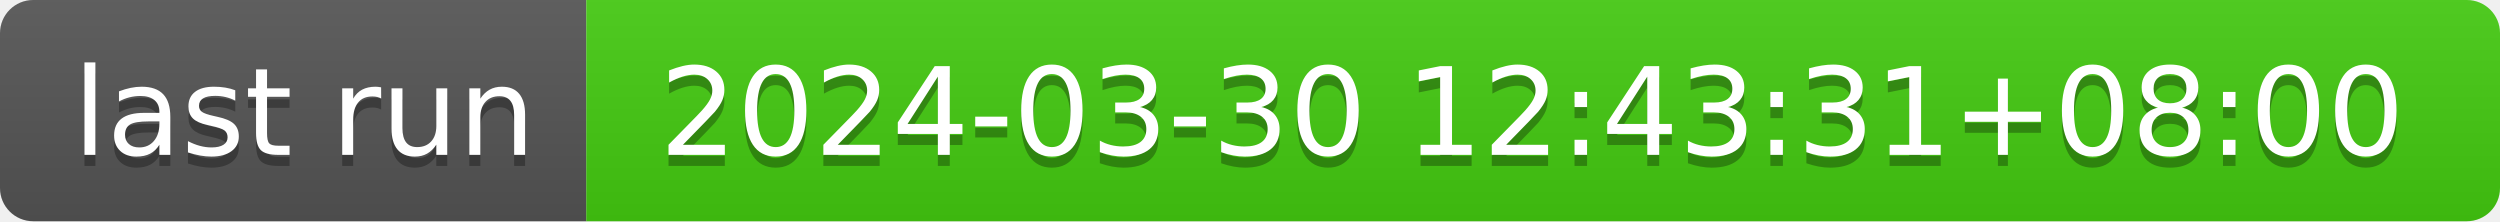
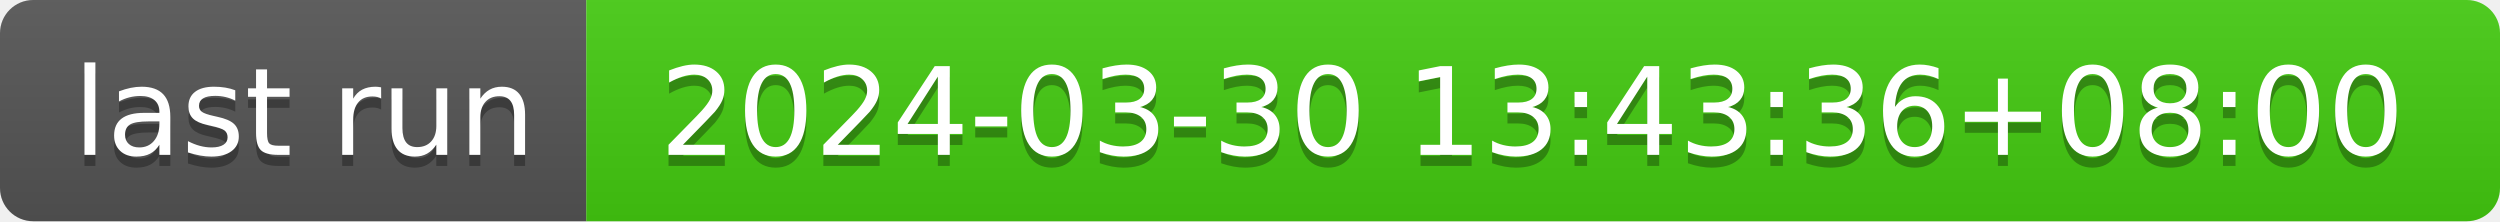
- <svg xmlns="http://www.w3.org/2000/svg" width="226" height="20" role="img" aria-label="last run: 2024-03-30 12:43:31+08:00">
+ <svg xmlns="http://www.w3.org/2000/svg" width="226" height="20" role="img" aria-label="last run: 2024-03-30 13:43:36+08:00">
  <linearGradient id="s" x2="0" y2="100%">
    <stop offset="0" stop-color="#bbb" stop-opacity=".1" />
    <stop offset="1" stop-opacity=".1" />
  </linearGradient>
  <clipPath id="r">
    <rect width="226" height="20" rx="3" fill="#fff" />
  </clipPath>
  <g clip-path="url(#r)">
    <rect width="53" height="20" fill="#555" />
    <rect x="53" width="173" height="20" fill="#4c1" />
    <rect width="226" height="20" fill="url(#s)" />
  </g>
  <g fill="#fff" text-anchor="middle" font-family="Verdana,Geneva,DejaVu Sans,sans-serif" text-rendering="geometricPrecision" font-size="110">
    <text aria-hidden="true" x="275" y="150" fill="#010101" fill-opacity=".3" transform="scale(.1)" textLength="430">last run</text>
    <text x="275" y="140" transform="scale(.1)" fill="#fff" textLength="430">last run</text>
-     <text aria-hidden="true" x="1385" y="150" fill="#010101" fill-opacity=".3" transform="scale(.1)" textLength="1630">2024-03-30 12:43:31+08:00</text>
-     <text x="1385" y="140" transform="scale(.1)" fill="#fff" textLength="1630">2024-03-30 12:43:31+08:00</text>
+     <text aria-hidden="true" x="1385" y="150" fill="#010101" fill-opacity=".3" transform="scale(.1)" textLength="1630">2024-03-30 13:43:36+08:00</text>
+     <text x="1385" y="140" transform="scale(.1)" fill="#fff" textLength="1630">2024-03-30 13:43:36+08:00</text>
  </g>
</svg>
